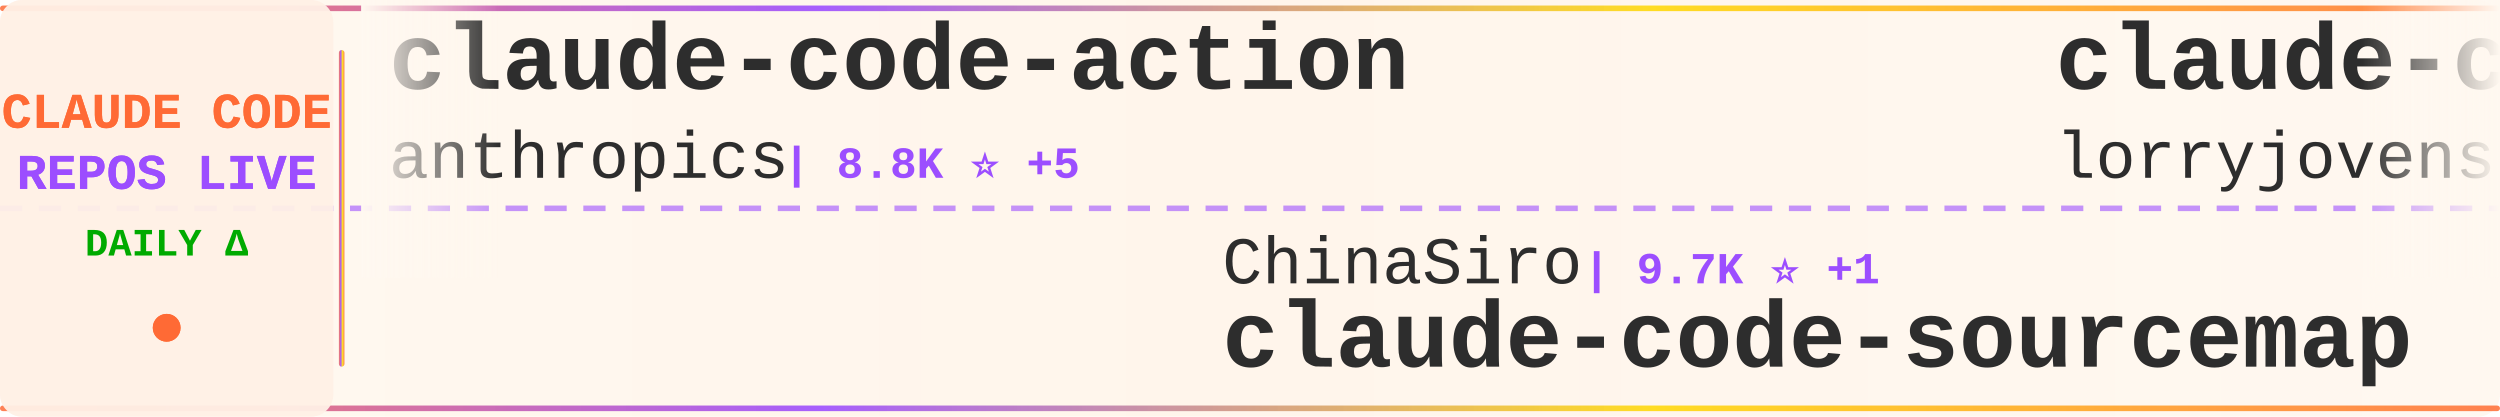
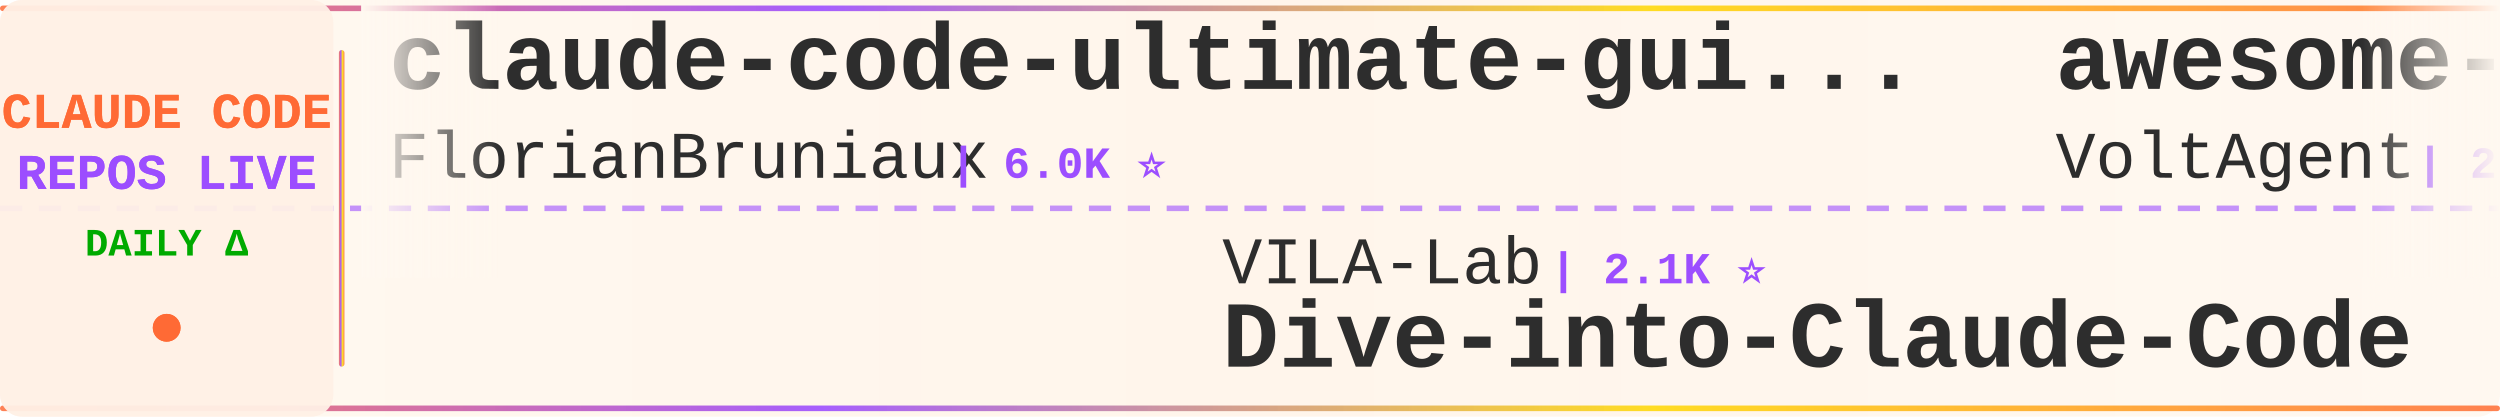
<svg xmlns="http://www.w3.org/2000/svg" width="900" height="150">
  <defs>
    <linearGradient id="tickerBg" x1="0%" y1="0%" x2="100%" y2="0%">
      <stop offset="0%" style="stop-color:#fff8f0;stop-opacity:0.98" />
      <stop offset="50%" style="stop-color:#fff5eb;stop-opacity:1" />
      <stop offset="100%" style="stop-color:#fff8f0;stop-opacity:0.98" />
    </linearGradient>
    <linearGradient id="borderGrad" x1="0%" y1="0%" x2="100%" y2="0%">
      <stop offset="0%" style="stop-color:#FF6B35;stop-opacity:0.85">
        <animate attributeName="stop-opacity" values="0.85;1;0.85" dur="2s" repeatCount="indefinite" />
      </stop>
      <stop offset="33%" style="stop-color:#9C4EFF;stop-opacity:0.9">
        <animate attributeName="stop-opacity" values="0.9;1;0.9" dur="2.2s" repeatCount="indefinite" />
      </stop>
      <stop offset="66%" style="stop-color:#FFD700;stop-opacity:0.85">
        <animate attributeName="stop-opacity" values="0.85;1;0.85" dur="1.8s" repeatCount="indefinite" />
      </stop>
      <stop offset="100%" style="stop-color:#FF6B35;stop-opacity:0.85">
        <animate attributeName="stop-opacity" values="0.85;1;0.85" dur="2s" repeatCount="indefinite" />
      </stop>
    </linearGradient>
    <filter id="textGlow">
      <feGaussianBlur stdDeviation="0.15" result="coloredBlur" />
      <feMerge>
        <feMergeNode in="coloredBlur" />
        <feMergeNode in="SourceGraphic" />
      </feMerge>
    </filter>
    <filter id="metricGlow">
      <feGaussianBlur stdDeviation="0.2" result="coloredBlur" />
      <feMerge>
        <feMergeNode in="coloredBlur" />
        <feMergeNode in="SourceGraphic" />
      </feMerge>
    </filter>
    <linearGradient id="leftFade" x1="0%" y1="0%" x2="100%" y2="0%">
      <stop offset="0%" style="stop-color:#fff8f0;stop-opacity:1" />
      <stop offset="100%" style="stop-color:#fff8f0;stop-opacity:0" />
    </linearGradient>
    <linearGradient id="rightFade" x1="0%" y1="0%" x2="100%" y2="0%">
      <stop offset="0%" style="stop-color:#fff8f0;stop-opacity:0" />
      <stop offset="100%" style="stop-color:#fff8f0;stop-opacity:1" />
    </linearGradient>
  </defs>
  <rect width="900" height="150" fill="url(#tickerBg)" rx="8" />
  <rect x="0" y="2" width="900" height="2" fill="url(#borderGrad)" rx="1" />
  <rect x="0" y="146" width="900" height="2" fill="url(#borderGrad)" rx="1" />
  <line x1="0" y1="75" x2="900" y2="75" stroke="#9C4EFF" stroke-width="2" stroke-dasharray="8 6" opacity="0.6" />
  <rect x="0" y="0" width="120" height="150" fill="#fff0e6" opacity="0.95" rx="8" />
  <text x="60" y="46" font-family="'Courier New', monospace" font-size="18" font-weight="bold" fill="#FF6B35" text-anchor="middle" filter="url(#textGlow)">
    CLAUDE CODE
  </text>
  <text x="60" y="68" font-family="'Courier New', monospace" font-size="18" font-weight="bold" fill="#9C4EFF" text-anchor="middle" filter="url(#textGlow)">
    REPOS LIVE
  </text>
  <text x="60" y="92" font-family="'Courier New', monospace" font-size="14" font-weight="bold" fill="#00aa00" text-anchor="middle">
    DAILY Δ
  </text>
  <circle cx="60" cy="118" r="5" fill="#FF6B35" filter="url(#metricGlow)">
    <animate attributeName="r" values="4;6;4" dur="1.5s" repeatCount="indefinite" />
    <animate attributeName="opacity" values="0.6;1;0.6" dur="1.5s" repeatCount="indefinite" />
  </circle>
  <rect x="122" y="18" width="2" height="114" fill="url(#borderGrad)" rx="1" />
  <clipPath id="tickerClip">
    <rect x="130" y="0" width="770" height="150" />
  </clipPath>
  <g clip-path="url(#tickerClip)">
    <g id="tickerItems">
      <animateTransform attributeName="transform" attributeType="XML" type="translate" from="0 0" to="-3000 0" dur="54s" repeatCount="indefinite" />
      <g transform="translate(0, 0)">
-         <text x="140" y="32" font-family="'Courier New', monospace" font-size="34" font-weight="bold" fill="#2d2d2d">claude-code-action</text>
-         <text x="140" y="64" font-family="'Courier New', monospace" font-size="24" font-weight="normal" fill="#2d2d2d" opacity="1.0">anthropics</text>
-         <text x="282" y="64" font-family="'Courier New', monospace" font-size="16" font-weight="bold" fill="#9C4EFF"> | 8.8K ⭐ +5</text>
+         <text x="140" y="32" font-family="'Courier New', monospace" font-size="34" font-weight="bold" fill="#2d2d2d">claude-code-ultimate-gui...</text>
+         <text x="140" y="64" font-family="'Courier New', monospace" font-size="24" font-weight="normal" fill="#2d2d2d" opacity="1.0">FlorianBruniaux</text>
+         <text x="342" y="64" font-family="'Courier New', monospace" font-size="16" font-weight="bold" fill="#9C4EFF"> | 6.0K ⭐</text>
      </g>
      <g transform="translate(300, 0)">
-         <text x="140" y="102" font-family="'Courier New', monospace" font-size="24" font-weight="normal" fill="#2d2d2d" opacity="1.0">ChinaSiro</text>
-         <text x="270" y="102" font-family="'Courier New', monospace" font-size="16" font-weight="bold" fill="#9C4EFF"> | 9.7K ⭐ +1</text>
-         <text x="140" y="132" font-family="'Courier New', monospace" font-size="34" font-weight="bold" fill="#2d2d2d">claude-code-sourcemap</text>
+         <text x="140" y="102" font-family="'Courier New', monospace" font-size="24" font-weight="normal" fill="#2d2d2d" opacity="1.0">VILA-Lab</text>
+         <text x="258" y="102" font-family="'Courier New', monospace" font-size="16" font-weight="bold" fill="#9C4EFF"> | 2.1K ⭐</text>
+         <text x="140" y="132" font-family="'Courier New', monospace" font-size="34" font-weight="bold" fill="#2d2d2d">Dive-into-Claude-Code</text>
      </g>
      <g transform="translate(600, 0)">
-         <text x="140" y="32" font-family="'Courier New', monospace" font-size="34" font-weight="bold" fill="#2d2d2d">claude-code-rust</text>
-         <text x="140" y="64" font-family="'Courier New', monospace" font-size="24" font-weight="normal" fill="#2d2d2d" opacity="1.0">lorryjovens-hub</text>
-         <text x="342" y="64" font-family="'Courier New', monospace" font-size="16" font-weight="bold" fill="#9C4EFF"> | 1.7K ⭐</text>
+         <text x="140" y="32" font-family="'Courier New', monospace" font-size="34" font-weight="bold" fill="#2d2d2d">awesome-claude-code-suba...</text>
+         <text x="140" y="64" font-family="'Courier New', monospace" font-size="24" font-weight="normal" fill="#2d2d2d" opacity="1.0">VoltAgent</text>
+         <text x="270" y="64" font-family="'Courier New', monospace" font-size="16" font-weight="bold" fill="#9C4EFF"> | 25.0K ⭐ +2</text>
      </g>
      <g transform="translate(900, 0)">
-         <text x="140" y="102" font-family="'Courier New', monospace" font-size="24" font-weight="normal" fill="#2d2d2d" opacity="1.0">luyao618</text>
-         <text x="258" y="102" font-family="'Courier New', monospace" font-size="16" font-weight="bold" fill="#9C4EFF"> | 1.7K ⭐</text>
-         <text x="140" y="132" font-family="'Courier New', monospace" font-size="34" font-weight="bold" fill="#2d2d2d">Claude-Code-Source-Study</text>
+         <text x="140" y="102" font-family="'Courier New', monospace" font-size="24" font-weight="normal" fill="#2d2d2d" opacity="1.0">xu-xiang</text>
+         <text x="258" y="102" font-family="'Courier New', monospace" font-size="16" font-weight="bold" fill="#9C4EFF"> | 1.9K ⭐</text>
+         <text x="140" y="132" font-family="'Courier New', monospace" font-size="34" font-weight="bold" fill="#2d2d2d">everything-claude-code-z...</text>
      </g>
      <g transform="translate(1200, 0)">
-         <text x="140" y="32" font-family="'Courier New', monospace" font-size="34" font-weight="bold" fill="#2d2d2d">claude-code-base-action</text>
-         <text x="140" y="64" font-family="'Courier New', monospace" font-size="24" font-weight="normal" fill="#2d2d2d" opacity="1.0">anthropics</text>
-         <text x="282" y="64" font-family="'Courier New', monospace" font-size="16" font-weight="bold" fill="#9C4EFF"> | 978 ⭐ +1</text>
+         <text x="140" y="32" font-family="'Courier New', monospace" font-size="34" font-weight="bold" fill="#2d2d2d">Claude-Code</text>
+         <text x="140" y="64" font-family="'Courier New', monospace" font-size="24" font-weight="normal" fill="#2d2d2d" opacity="1.0">OrcaWhisper</text>
+         <text x="294" y="64" font-family="'Courier New', monospace" font-size="16" font-weight="bold" fill="#9C4EFF"> | 95 ⭐ +1</text>
      </g>
      <g transform="translate(1500, 0)">
-         <text x="140" y="102" font-family="'Courier New', monospace" font-size="24" font-weight="normal" fill="#2d2d2d" opacity="1.0">Maciek-roboblog</text>
-         <text x="342" y="102" font-family="'Courier New', monospace" font-size="16" font-weight="bold" fill="#9C4EFF"> | 8.7K ⭐</text>
-         <text x="140" y="132" font-family="'Courier New', monospace" font-size="34" font-weight="bold" fill="#2d2d2d">Claude-Code-Usage-Monito...</text>
+         <text x="140" y="102" font-family="'Courier New', monospace" font-size="24" font-weight="normal" fill="#2d2d2d" opacity="1.0">fazxes</text>
+         <text x="234" y="102" font-family="'Courier New', monospace" font-size="16" font-weight="bold" fill="#9C4EFF"> | 239 ⭐</text>
+         <text x="140" y="132" font-family="'Courier New', monospace" font-size="34" font-weight="bold" fill="#2d2d2d">Claude-code</text>
      </g>
      <g transform="translate(1800, 0)">
-         <text x="140" y="32" font-family="'Courier New', monospace" font-size="34" font-weight="bold" fill="#2d2d2d">ClaudeCode</text>
-         <text x="140" y="64" font-family="'Courier New', monospace" font-size="24" font-weight="normal" fill="#2d2d2d" opacity="1.0">guanshan</text>
-         <text x="258" y="64" font-family="'Courier New', monospace" font-size="16" font-weight="bold" fill="#9C4EFF"> | 61 ⭐</text>
+         <text x="140" y="32" font-family="'Courier New', monospace" font-size="34" font-weight="bold" fill="#2d2d2d">claude-code-guide</text>
+         <text x="140" y="64" font-family="'Courier New', monospace" font-size="24" font-weight="normal" fill="#2d2d2d" opacity="1.0">Cranot</text>
+         <text x="234" y="64" font-family="'Courier New', monospace" font-size="16" font-weight="bold" fill="#9C4EFF"> | 2.9K ⭐</text>
      </g>
      <g transform="translate(2100, 0)">
-         <text x="140" y="102" font-family="'Courier New', monospace" font-size="24" font-weight="normal" fill="#2d2d2d" opacity="1.0">zstmfhy</text>
-         <text x="246" y="102" font-family="'Courier New', monospace" font-size="16" font-weight="bold" fill="#9C4EFF"> | 189 ⭐</text>
-         <text x="140" y="132" font-family="'Courier New', monospace" font-size="34" font-weight="bold" fill="#2d2d2d">Claude-code</text>
+         <text x="140" y="102" font-family="'Courier New', monospace" font-size="24" font-weight="normal" fill="#2d2d2d" opacity="1.0">Yeachan-Heo</text>
+         <text x="294" y="102" font-family="'Courier New', monospace" font-size="16" font-weight="bold" fill="#9C4EFF"> | 39.1K ⭐ +2</text>
+         <text x="140" y="132" font-family="'Courier New', monospace" font-size="34" font-weight="bold" fill="#2d2d2d">oh-my-claudecode</text>
      </g>
      <g transform="translate(2400, 0)">
-         <text x="140" y="32" font-family="'Courier New', monospace" font-size="34" font-weight="bold" fill="#2d2d2d">claude-code-source</text>
-         <text x="140" y="64" font-family="'Courier New', monospace" font-size="24" font-weight="normal" fill="#2d2d2d" opacity="1.0">AprilNEA</text>
-         <text x="258" y="64" font-family="'Courier New', monospace" font-size="16" font-weight="bold" fill="#9C4EFF"> | 391 ⭐</text>
+         <text x="140" y="32" font-family="'Courier New', monospace" font-size="34" font-weight="bold" fill="#2d2d2d">learn-claude-code</text>
+         <text x="140" y="64" font-family="'Courier New', monospace" font-size="24" font-weight="normal" fill="#2d2d2d" opacity="1.0">shareAI-lab</text>
+         <text x="294" y="64" font-family="'Courier New', monospace" font-size="16" font-weight="bold" fill="#9C4EFF"> | 76.6K ⭐ +1</text>
      </g>
      <g transform="translate(2700, 0)">
-         <text x="140" y="102" font-family="'Courier New', monospace" font-size="24" font-weight="normal" fill="#2d2d2d" opacity="1.0">ghuntley</text>
-         <text x="258" y="102" font-family="'Courier New', monospace" font-size="16" font-weight="bold" fill="#9C4EFF"> | 992 ⭐</text>
-         <text x="140" y="132" font-family="'Courier New', monospace" font-size="34" font-weight="bold" fill="#2d2d2d">claude-code-source-code-...</text>
+         <text x="140" y="102" font-family="'Courier New', monospace" font-size="24" font-weight="normal" fill="#2d2d2d" opacity="1.0">JrCx7scC</text>
+         <text x="258" y="102" font-family="'Courier New', monospace" font-size="16" font-weight="bold" fill="#9C4EFF"> | 376 ⭐</text>
+         <text x="140" y="132" font-family="'Courier New', monospace" font-size="34" font-weight="bold" fill="#2d2d2d">claude-code-source</text>
      </g>
      <g transform="translate(3000, 0)">
-         <text x="140" y="32" font-family="'Courier New', monospace" font-size="34" font-weight="bold" fill="#2d2d2d">claude-code-action</text>
-         <text x="140" y="64" font-family="'Courier New', monospace" font-size="24" font-weight="normal" fill="#2d2d2d" opacity="1.0">anthropics</text>
-         <text x="282" y="64" font-family="'Courier New', monospace" font-size="16" font-weight="bold" fill="#9C4EFF"> | 8.8K ⭐ +5</text>
+         <text x="140" y="32" font-family="'Courier New', monospace" font-size="34" font-weight="bold" fill="#2d2d2d">claude-code-ultimate-gui...</text>
+         <text x="140" y="64" font-family="'Courier New', monospace" font-size="24" font-weight="normal" fill="#2d2d2d" opacity="1.0">FlorianBruniaux</text>
+         <text x="342" y="64" font-family="'Courier New', monospace" font-size="16" font-weight="bold" fill="#9C4EFF"> | 6.0K ⭐</text>
      </g>
      <g transform="translate(3300, 0)">
-         <text x="140" y="102" font-family="'Courier New', monospace" font-size="24" font-weight="normal" fill="#2d2d2d" opacity="1.0">ChinaSiro</text>
-         <text x="270" y="102" font-family="'Courier New', monospace" font-size="16" font-weight="bold" fill="#9C4EFF"> | 9.7K ⭐ +1</text>
-         <text x="140" y="132" font-family="'Courier New', monospace" font-size="34" font-weight="bold" fill="#2d2d2d">claude-code-sourcemap</text>
+         <text x="140" y="102" font-family="'Courier New', monospace" font-size="24" font-weight="normal" fill="#2d2d2d" opacity="1.0">VILA-Lab</text>
+         <text x="258" y="102" font-family="'Courier New', monospace" font-size="16" font-weight="bold" fill="#9C4EFF"> | 2.1K ⭐</text>
+         <text x="140" y="132" font-family="'Courier New', monospace" font-size="34" font-weight="bold" fill="#2d2d2d">Dive-into-Claude-Code</text>
      </g>
      <g transform="translate(3600, 0)">
-         <text x="140" y="32" font-family="'Courier New', monospace" font-size="34" font-weight="bold" fill="#2d2d2d">claude-code-rust</text>
-         <text x="140" y="64" font-family="'Courier New', monospace" font-size="24" font-weight="normal" fill="#2d2d2d" opacity="1.0">lorryjovens-hub</text>
-         <text x="342" y="64" font-family="'Courier New', monospace" font-size="16" font-weight="bold" fill="#9C4EFF"> | 1.7K ⭐</text>
+         <text x="140" y="32" font-family="'Courier New', monospace" font-size="34" font-weight="bold" fill="#2d2d2d">awesome-claude-code-suba...</text>
+         <text x="140" y="64" font-family="'Courier New', monospace" font-size="24" font-weight="normal" fill="#2d2d2d" opacity="1.0">VoltAgent</text>
+         <text x="270" y="64" font-family="'Courier New', monospace" font-size="16" font-weight="bold" fill="#9C4EFF"> | 25.0K ⭐ +2</text>
      </g>
      <g transform="translate(3900, 0)">
-         <text x="140" y="102" font-family="'Courier New', monospace" font-size="24" font-weight="normal" fill="#2d2d2d" opacity="1.0">luyao618</text>
-         <text x="258" y="102" font-family="'Courier New', monospace" font-size="16" font-weight="bold" fill="#9C4EFF"> | 1.7K ⭐</text>
-         <text x="140" y="132" font-family="'Courier New', monospace" font-size="34" font-weight="bold" fill="#2d2d2d">Claude-Code-Source-Study</text>
+         <text x="140" y="102" font-family="'Courier New', monospace" font-size="24" font-weight="normal" fill="#2d2d2d" opacity="1.0">xu-xiang</text>
+         <text x="258" y="102" font-family="'Courier New', monospace" font-size="16" font-weight="bold" fill="#9C4EFF"> | 1.9K ⭐</text>
+         <text x="140" y="132" font-family="'Courier New', monospace" font-size="34" font-weight="bold" fill="#2d2d2d">everything-claude-code-z...</text>
      </g>
    </g>
  </g>
  <rect x="130" y="0" width="50" height="100" fill="url(#leftFade)" />
  <rect x="850" y="0" width="50" height="100" fill="url(#rightFade)" />
</svg>
